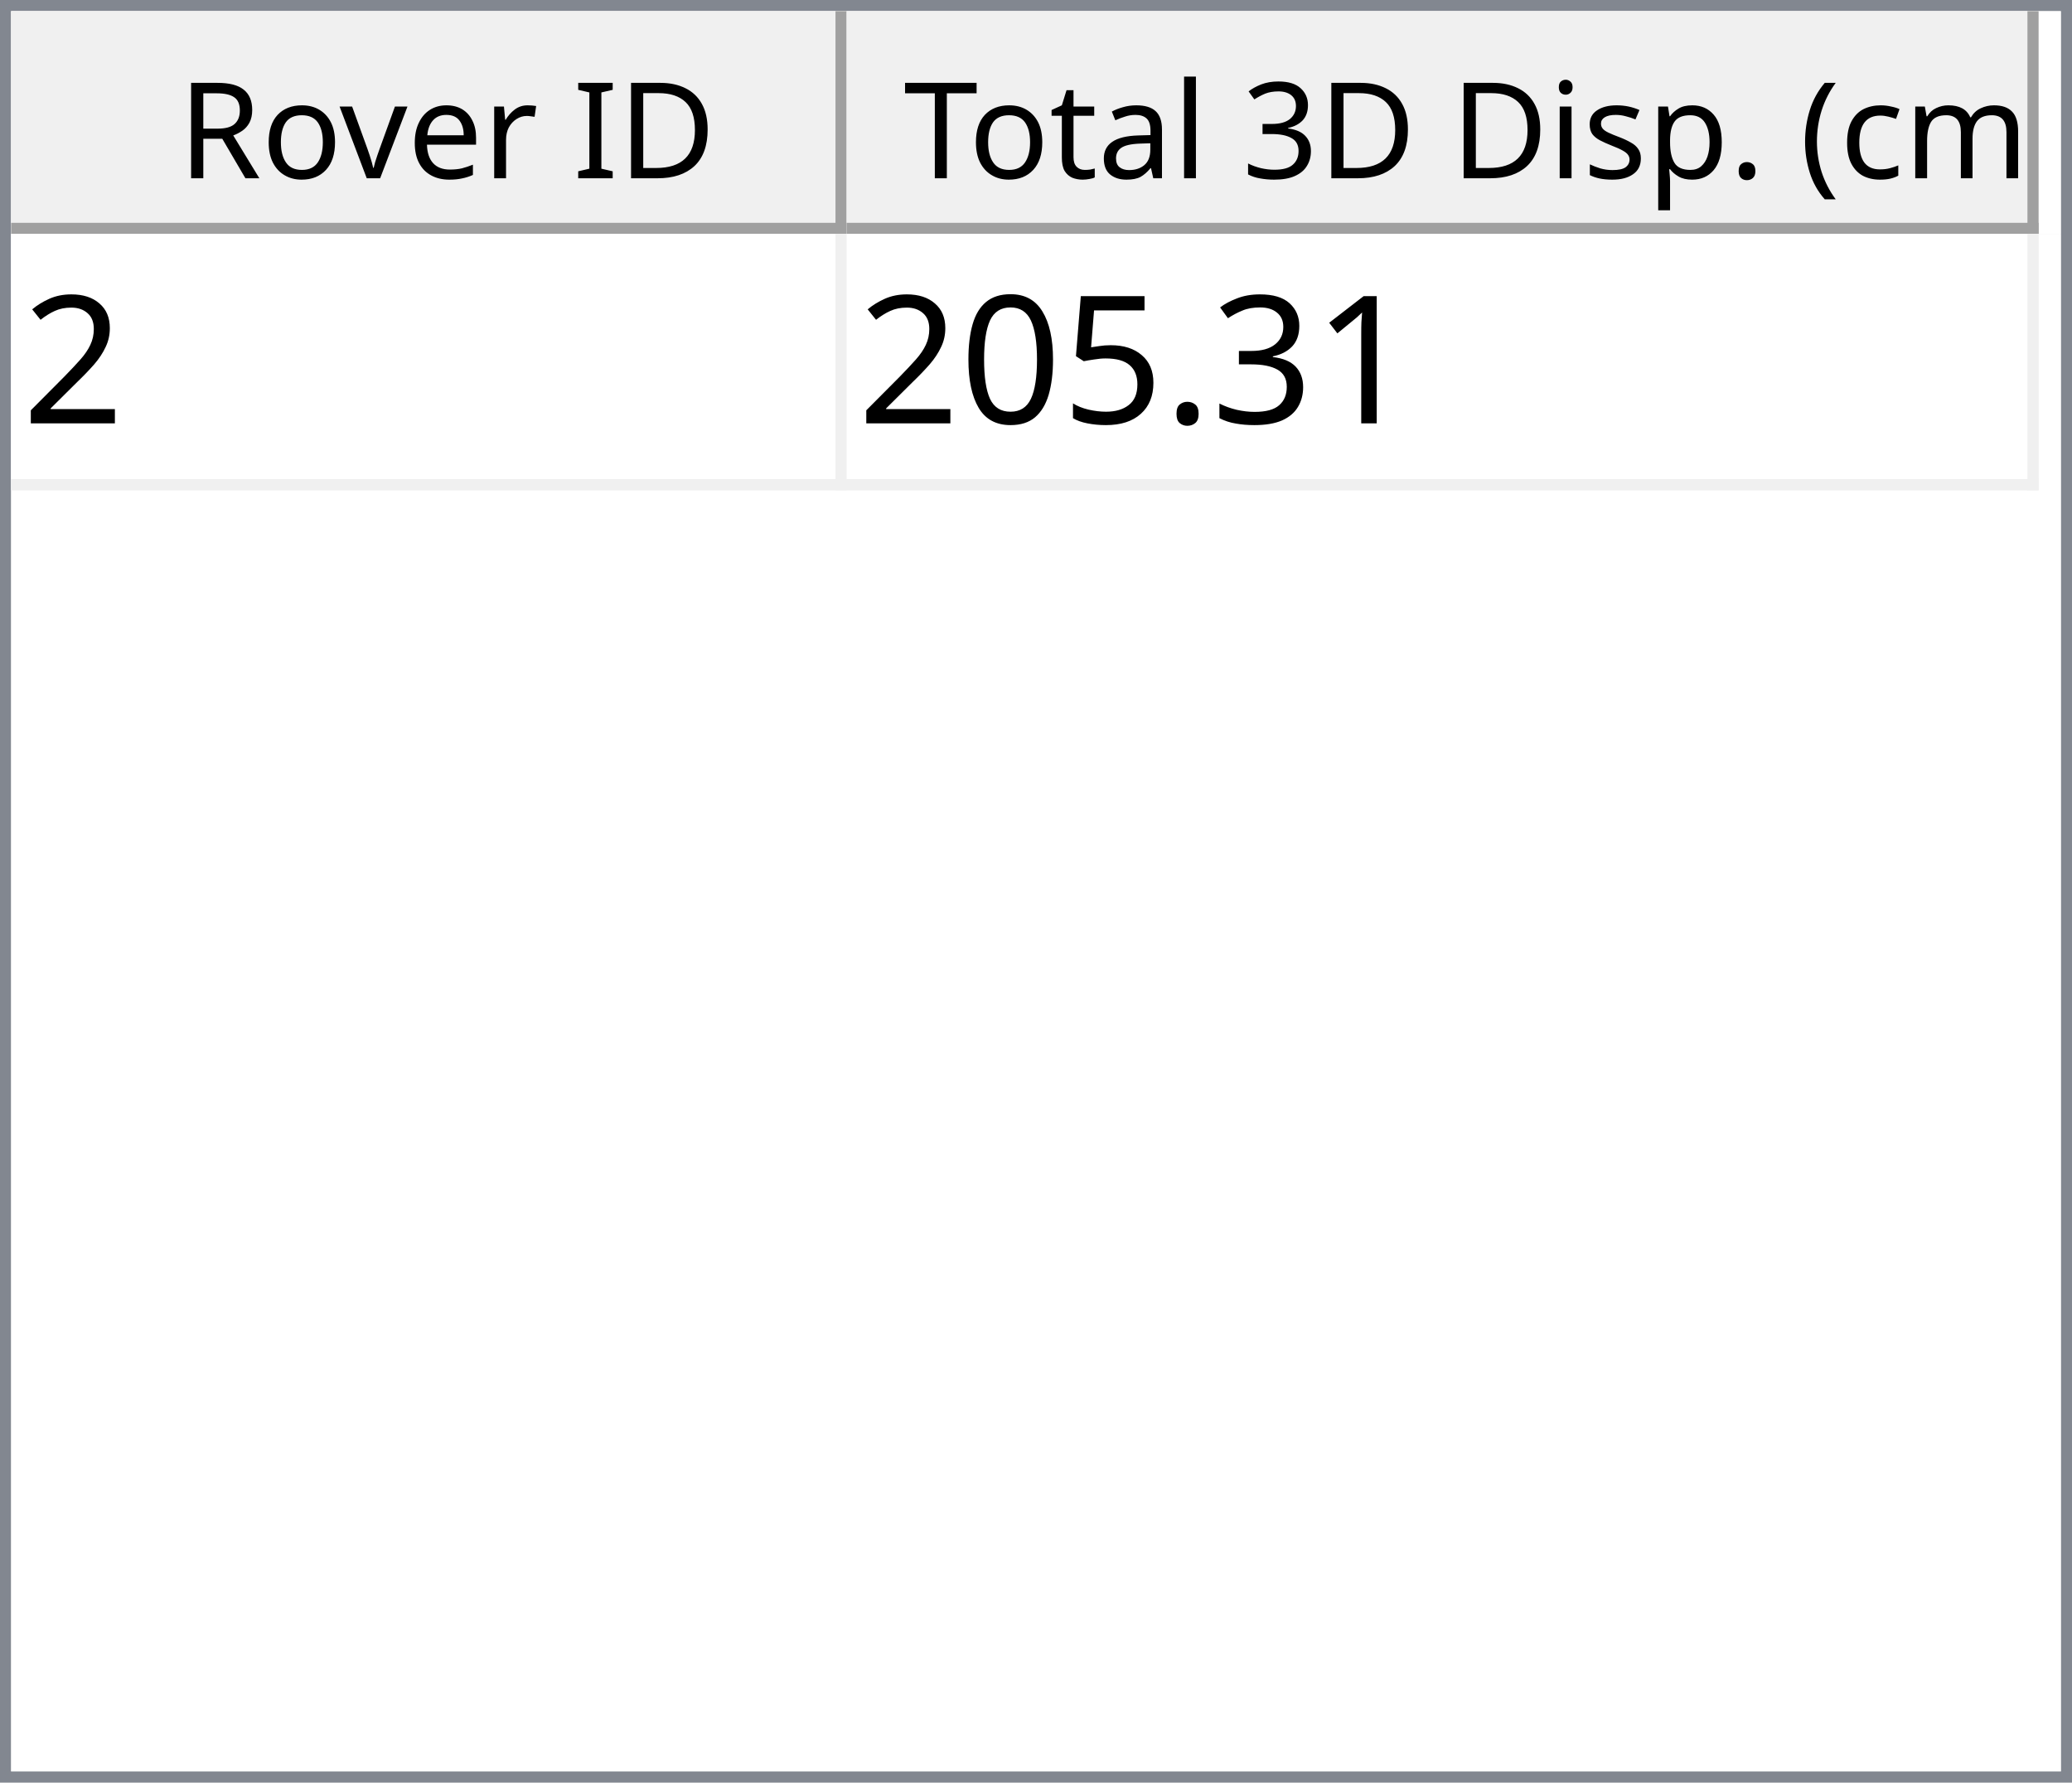
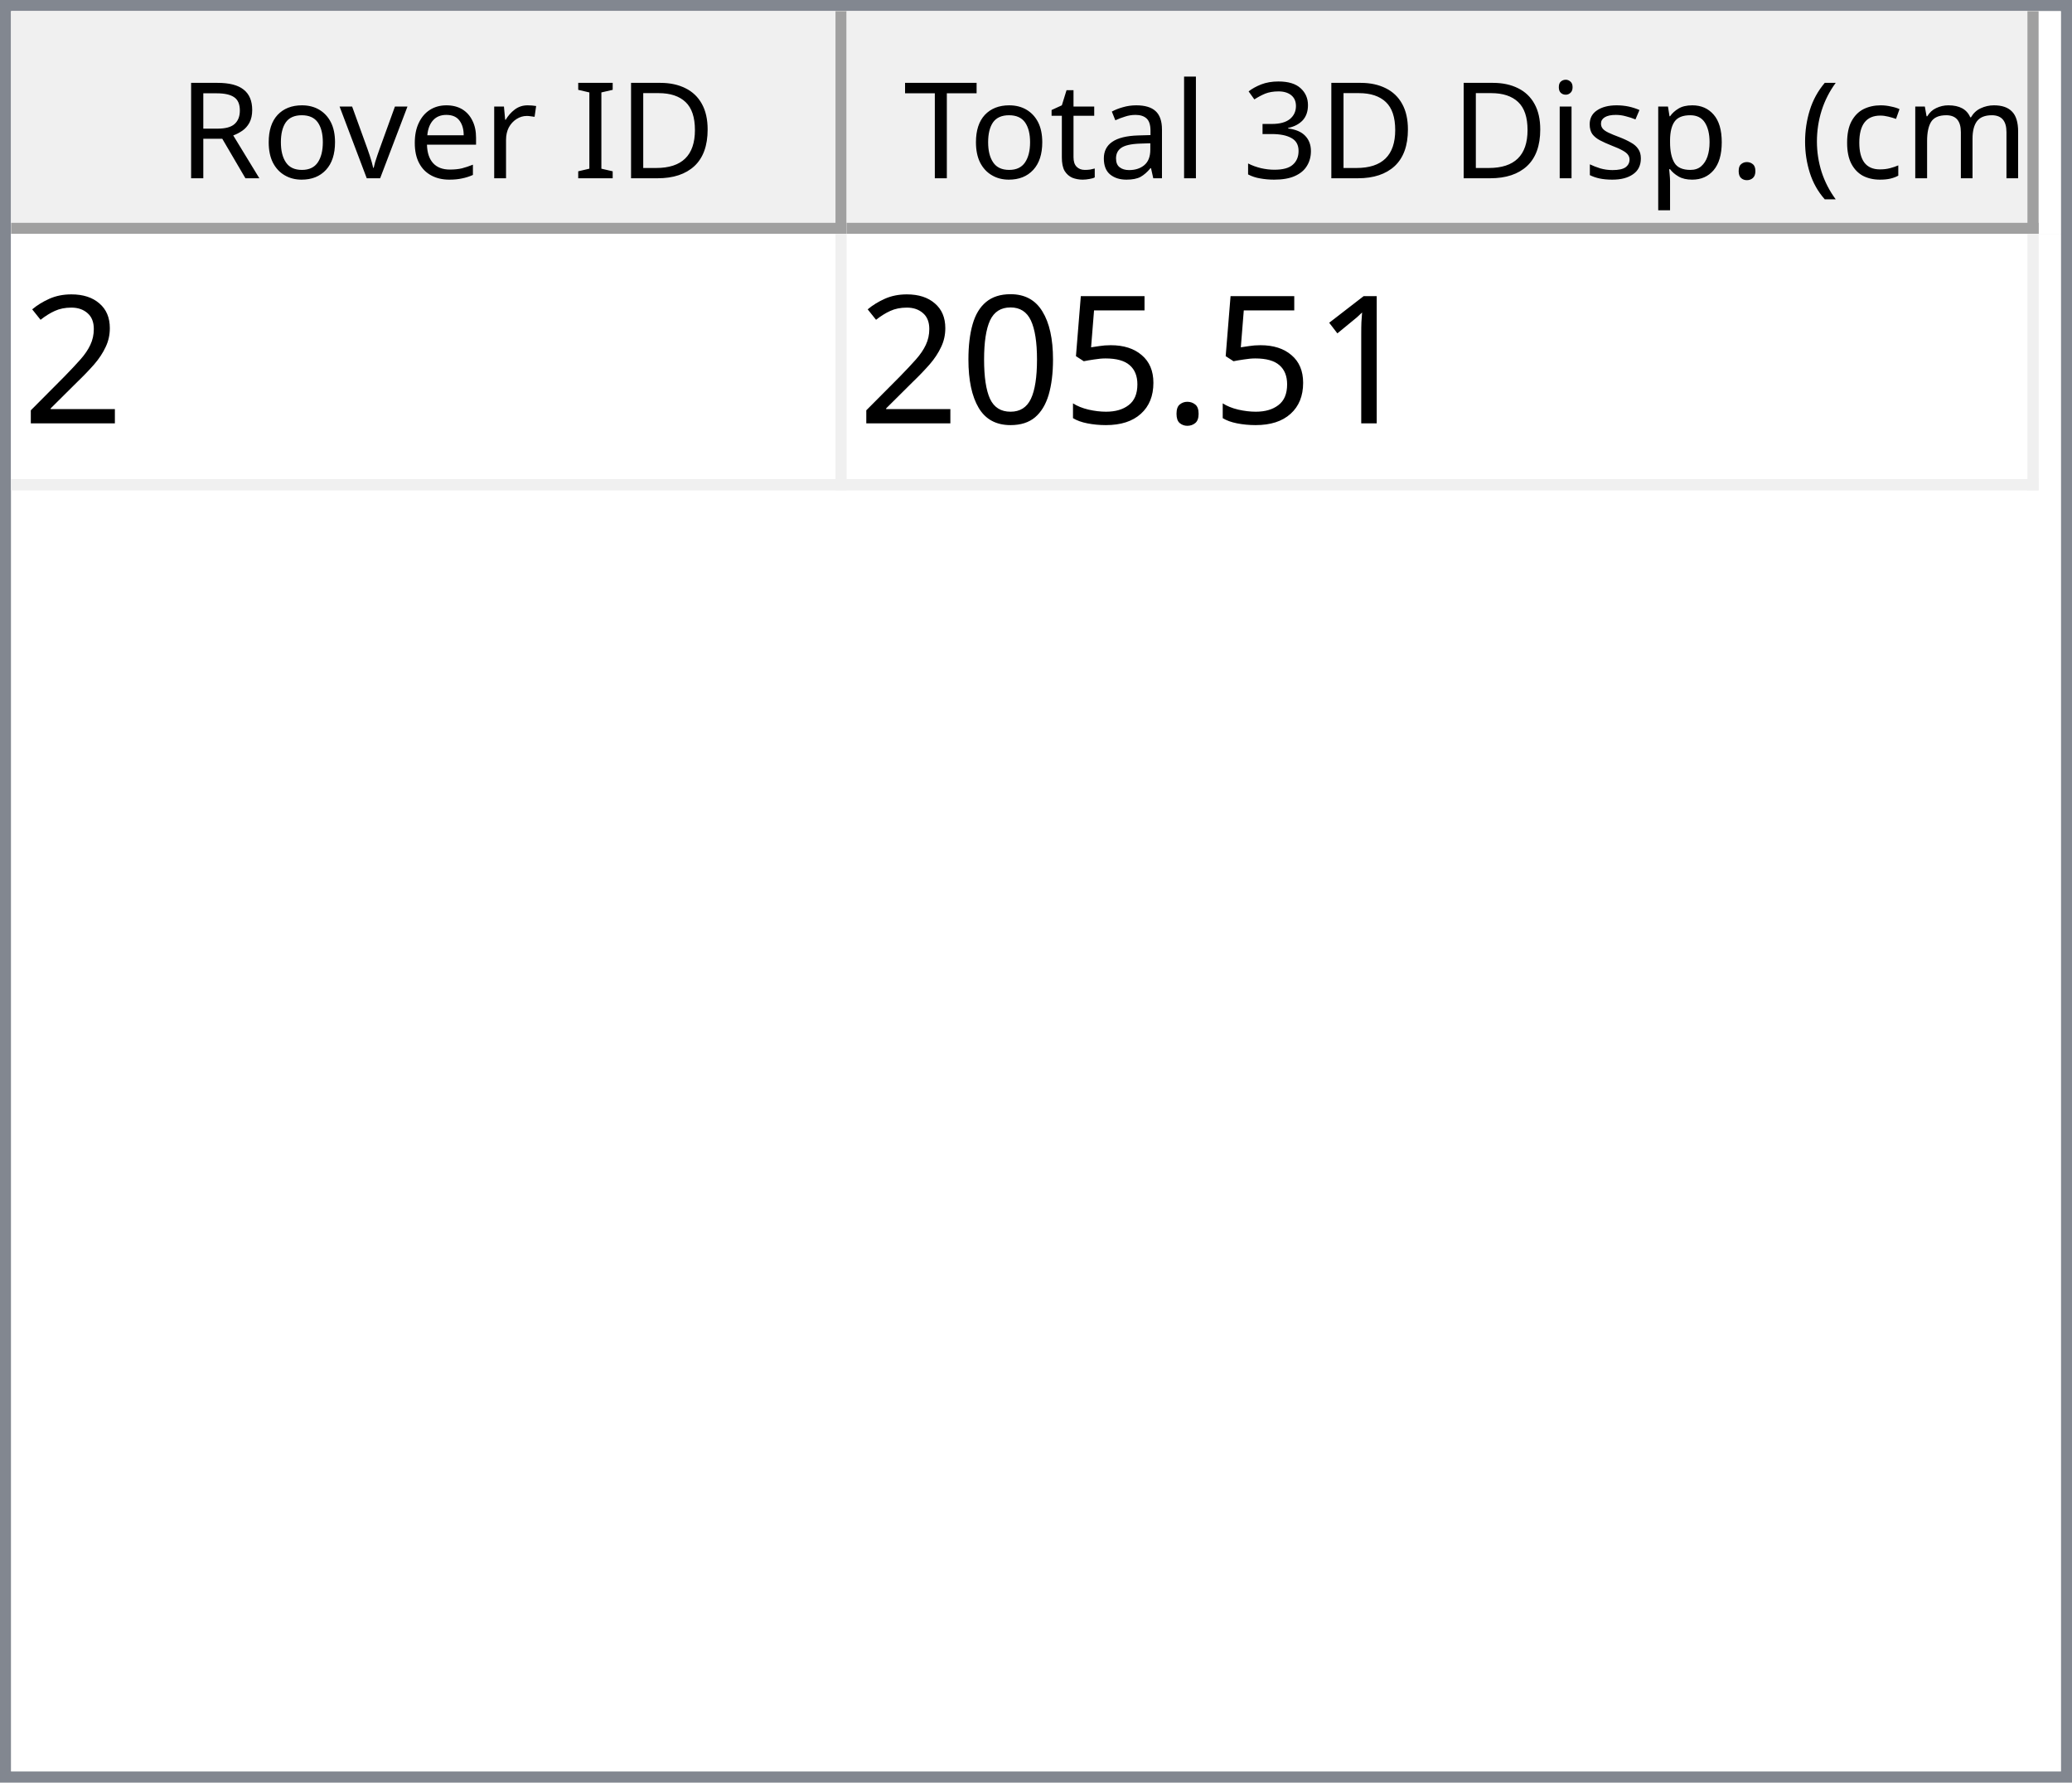
<svg xmlns="http://www.w3.org/2000/svg" style="fill-opacity:1; color-rendering:auto; color-interpolation:auto; text-rendering:auto; stroke:black; stroke-linecap:square; stroke-miterlimit:10; shape-rendering:auto; stroke-opacity:1; fill:black; stroke-dasharray:none; font-weight:normal; stroke-width:1; font-family:'Dialog'; font-style:normal; stroke-linejoin:miter; font-size:12px; stroke-dashoffset:0; image-rendering:auto;" width="186" height="160">
  <defs id="genericDefs" />
  <g>
    <defs id="defs1">
      <clipPath clipPathUnits="userSpaceOnUse" id="clipPath1">
        <path d="M0 0 L186 0 L186 160 L0 160 L0 0 Z" />
      </clipPath>
      <clipPath clipPathUnits="userSpaceOnUse" id="clipPath2">
        <path d="M0 0 L0 160 L186 160 L186 0 Z" />
      </clipPath>
      <clipPath clipPathUnits="userSpaceOnUse" id="clipPath3">
        <path d="M0 0 L0 20 L184 20 L184 0 Z" />
      </clipPath>
      <clipPath clipPathUnits="userSpaceOnUse" id="clipPath4">
        <path d="M0 0 L0 20 L75 20 L75 0 Z" />
      </clipPath>
      <clipPath clipPathUnits="userSpaceOnUse" id="clipPath5">
        <path d="M1 1 L1 19 L74 19 L74 1 Z" />
      </clipPath>
      <clipPath clipPathUnits="userSpaceOnUse" id="clipPath6">
        <path d="M0 0 L0 18 L73 18 L73 0 Z" />
      </clipPath>
      <clipPath clipPathUnits="userSpaceOnUse" id="clipPath7">
        <path d="M-0.5 -0.5 L-0.5 19.5 L74.5 19.5 L74.5 -0.5 Z" />
      </clipPath>
      <clipPath clipPathUnits="userSpaceOnUse" id="clipPath8">
        <path d="M0 0 L0 20 L107 20 L107 0 Z" />
      </clipPath>
      <clipPath clipPathUnits="userSpaceOnUse" id="clipPath9">
        <path d="M1 1 L1 19 L106 19 L106 1 Z" />
      </clipPath>
      <clipPath clipPathUnits="userSpaceOnUse" id="clipPath10">
        <path d="M0 0 L0 18 L105 18 L105 0 Z" />
      </clipPath>
      <clipPath clipPathUnits="userSpaceOnUse" id="clipPath11">
        <path d="M-0.5 -0.5 L-0.5 19.5 L106.5 19.5 L106.5 -0.5 Z" />
      </clipPath>
      <clipPath clipPathUnits="userSpaceOnUse" id="clipPath12">
        <path d="M0 0 L0 138 L184 138 L184 0 Z" />
      </clipPath>
      <clipPath clipPathUnits="userSpaceOnUse" id="clipPath13">
        <path d="M0 0 L0 23 L182 23 L182 0 Z" />
      </clipPath>
      <clipPath clipPathUnits="userSpaceOnUse" id="clipPath14">
        <path d="M-0.5 -0.5 L-0.5 22.5 L181.5 22.5 L181.5 -0.5 Z" />
      </clipPath>
      <clipPath clipPathUnits="userSpaceOnUse" id="clipPath15">
        <path d="M0 0 L0 22 L74 22 L74 0 Z" />
      </clipPath>
      <clipPath clipPathUnits="userSpaceOnUse" id="clipPath16">
        <path d="M0 0 L0 22 L106 22 L106 0 Z" />
      </clipPath>
      <font horiz-adv-x="64.551" id="font1">
        <font-face ascent="107.91" descent="25.098" units-per-em="100" style="font-style:normal; font-family:Segoe UI; font-weight:normal;" />
        <missing-glyph horiz-adv-x="64.551" d="M8.109 0 L8.109 68.266 L56.453 68.266 L56.453 0 L8.109 0 ZM15.328 7.234 L49.219 7.234 L49.219 61.031 L15.328 61.031 L15.328 7.234 Z" />
        <glyph unicode="D" horiz-adv-x="70.117" d="M9.188 0 L9.188 70.016 L28.516 70.016 Q65.531 70.016 65.531 35.891 Q65.531 19.672 55.25 9.836 Q44.969 0 27.734 0 L9.188 0 ZM17.391 62.594 L17.391 7.422 L27.828 7.422 Q41.609 7.422 49.273 14.797 Q56.938 22.172 56.938 35.688 Q56.938 62.594 28.328 62.594 L17.391 62.594 Z" />
        <glyph unicode="I" horiz-adv-x="26.611" d="M17.391 0 L9.188 0 L9.188 70.016 L17.391 70.016 L17.391 0 Z" />
        <glyph unicode=" " horiz-adv-x="27.393" d="" />
        <glyph unicode="r" horiz-adv-x="34.766" d="M34.188 41.891 Q32.078 43.5 28.125 43.5 Q23 43.5 19.555 38.672 Q16.109 33.844 16.109 25.484 L16.109 0 L8.109 0 L8.109 50 L16.109 50 L16.109 39.703 L16.312 39.703 Q18.016 44.969 21.531 47.922 Q25.047 50.875 29.391 50.875 Q32.516 50.875 34.188 50.203 L34.188 41.891 Z" />
        <glyph unicode="e" horiz-adv-x="52.295" d="M48.297 23 L12.984 23 Q13.188 14.656 17.484 10.109 Q21.781 5.562 29.297 5.562 Q37.75 5.562 44.828 11.141 L44.828 3.609 Q38.234 -1.172 27.391 -1.172 Q16.797 -1.172 10.742 5.641 Q4.688 12.453 4.688 24.812 Q4.688 36.469 11.305 43.82 Q17.922 51.172 27.734 51.172 Q37.547 51.172 42.922 44.828 Q48.297 38.484 48.297 27.203 L48.297 23 ZM40.094 29.781 Q40.047 36.719 36.75 40.578 Q33.453 44.438 27.594 44.438 Q21.922 44.438 17.969 40.383 Q14.016 36.328 13.094 29.781 L40.094 29.781 Z" />
        <glyph unicode="v" horiz-adv-x="47.9" d="M47.406 50 L27.484 0 L19.625 0 L0.688 50 L9.469 50 L22.172 13.672 Q23.578 9.672 23.922 6.688 L24.125 6.688 Q24.609 10.453 25.688 13.484 L38.969 50 L47.406 50 Z" />
        <glyph unicode="o" horiz-adv-x="58.594" d="M29 -1.172 Q17.922 -1.172 11.305 5.836 Q4.688 12.844 4.688 24.422 Q4.688 37.016 11.57 44.094 Q18.453 51.172 30.172 51.172 Q41.359 51.172 47.633 44.289 Q53.906 37.406 53.906 25.203 Q53.906 13.234 47.141 6.031 Q40.375 -1.172 29 -1.172 ZM29.594 44.438 Q21.875 44.438 17.383 39.188 Q12.891 33.938 12.891 24.703 Q12.891 15.828 17.43 10.695 Q21.969 5.562 29.594 5.562 Q37.359 5.562 41.531 10.594 Q45.703 15.625 45.703 24.906 Q45.703 34.281 41.531 39.359 Q37.359 44.438 29.594 44.438 Z" />
        <glyph unicode="R" horiz-adv-x="59.814" d="M59.375 0 L49.609 0 L37.891 19.625 Q36.281 22.359 34.766 24.289 Q33.25 26.219 31.664 27.438 Q30.078 28.656 28.25 29.219 Q26.422 29.781 24.125 29.781 L17.391 29.781 L17.391 0 L9.188 0 L9.188 70.016 L30.078 70.016 Q34.672 70.016 38.555 68.867 Q42.438 67.719 45.289 65.375 Q48.141 63.031 49.758 59.547 Q51.375 56.062 51.375 51.375 Q51.375 47.703 50.273 44.656 Q49.172 41.609 47.148 39.211 Q45.125 36.812 42.266 35.133 Q39.406 33.453 35.844 32.516 L35.844 32.328 Q37.594 31.547 38.891 30.547 Q40.188 29.547 41.359 28.18 Q42.531 26.812 43.68 25.078 Q44.828 23.344 46.234 21.047 L59.375 0 ZM17.391 62.594 L17.391 37.203 L28.516 37.203 Q31.594 37.203 34.203 38.133 Q36.812 39.062 38.719 40.797 Q40.625 42.531 41.703 45.047 Q42.781 47.562 42.781 50.688 Q42.781 56.297 39.141 59.445 Q35.5 62.594 28.609 62.594 L17.391 62.594 Z" />
        <glyph unicode=")" horiz-adv-x="30.176" d="M8.297 -15.922 L1.172 -15.922 Q16.406 2.344 16.406 26.812 Q16.406 51.469 1.078 70.016 L8.297 70.016 Q23.531 52.156 23.531 26.703 Q23.531 1.375 8.297 -15.922 Z" />
        <glyph unicode="m" horiz-adv-x="86.133" d="M79.109 0 L71.094 0 L71.094 28.719 Q71.094 37.016 68.531 40.727 Q65.969 44.438 59.906 44.438 Q54.781 44.438 51.195 39.75 Q47.609 35.062 47.609 28.516 L47.609 0 L39.594 0 L39.594 29.688 Q39.594 44.438 28.219 44.438 Q22.953 44.438 19.531 40.016 Q16.109 35.594 16.109 28.516 L16.109 0 L8.109 0 L8.109 50 L16.109 50 L16.109 42.094 L16.312 42.094 Q21.625 51.172 31.844 51.172 Q36.969 51.172 40.773 48.312 Q44.578 45.453 46 40.828 Q51.562 51.172 62.594 51.172 Q79.109 51.172 79.109 30.812 L79.109 0 Z" />
        <glyph unicode="c" horiz-adv-x="46.191" d="M42.188 2.297 Q36.422 -1.172 28.516 -1.172 Q17.828 -1.172 11.258 5.789 Q4.688 12.75 4.688 23.828 Q4.688 36.188 11.766 43.68 Q18.844 51.172 30.672 51.172 Q37.25 51.172 42.281 48.734 L42.281 40.531 Q36.719 44.438 30.375 44.438 Q22.703 44.438 17.797 38.945 Q12.891 33.453 12.891 24.516 Q12.891 15.719 17.508 10.641 Q22.125 5.562 29.891 5.562 Q36.422 5.562 42.188 9.906 L42.188 2.297 Z" />
        <glyph unicode="(" horiz-adv-x="30.176" d="M29.109 -15.922 L21.969 -15.922 Q6.844 1.375 6.844 26.703 Q6.844 52.156 21.969 70.016 L29.203 70.016 Q13.875 51.469 13.875 26.812 Q13.875 2.344 29.109 -15.922 Z" />
        <glyph unicode="." horiz-adv-x="21.68" d="M10.891 -1.078 Q8.641 -1.078 7.055 0.539 Q5.469 2.156 5.469 4.391 Q5.469 6.641 7.055 8.273 Q8.641 9.906 10.891 9.906 Q13.188 9.906 14.797 8.273 Q16.406 6.641 16.406 4.391 Q16.406 2.156 14.797 0.539 Q13.188 -1.078 10.891 -1.078 Z" />
        <glyph unicode="p" horiz-adv-x="58.789" d="M16.312 7.234 L16.109 7.234 L16.109 -23 L8.109 -23 L8.109 50 L16.109 50 L16.109 41.219 L16.312 41.219 Q22.219 51.172 33.594 51.172 Q43.266 51.172 48.688 44.461 Q54.109 37.75 54.109 26.469 Q54.109 13.922 48 6.375 Q41.891 -1.172 31.297 -1.172 Q21.578 -1.172 16.312 7.234 ZM16.109 27.391 L16.109 20.406 Q16.109 14.203 20.141 9.883 Q24.172 5.562 30.375 5.562 Q37.641 5.562 41.773 11.133 Q45.906 16.703 45.906 26.609 Q45.906 34.969 42.047 39.703 Q38.188 44.438 31.594 44.438 Q24.609 44.438 20.359 39.578 Q16.109 34.719 16.109 27.391 Z" />
        <glyph unicode="s" horiz-adv-x="42.432" d="M5.078 1.812 L5.078 10.406 Q11.625 5.562 19.484 5.562 Q30.031 5.562 30.031 12.594 Q30.031 14.594 29.125 15.992 Q28.219 17.391 26.68 18.461 Q25.141 19.531 23.07 20.383 Q21 21.234 18.609 22.172 Q15.281 23.484 12.766 24.828 Q10.25 26.172 8.57 27.859 Q6.891 29.547 6.031 31.695 Q5.172 33.844 5.172 36.719 Q5.172 40.234 6.789 42.945 Q8.406 45.656 11.086 47.484 Q13.766 49.312 17.211 50.242 Q20.656 51.172 24.312 51.172 Q30.812 51.172 35.938 48.922 L35.938 40.828 Q30.422 44.438 23.25 44.438 Q21 44.438 19.195 43.922 Q17.391 43.406 16.094 42.477 Q14.797 41.547 14.086 40.258 Q13.375 38.969 13.375 37.406 Q13.375 35.453 14.086 34.133 Q14.797 32.812 16.164 31.789 Q17.531 30.766 19.484 29.938 Q21.438 29.109 23.922 28.125 Q27.25 26.859 29.883 25.516 Q32.516 24.172 34.375 22.484 Q36.234 20.797 37.234 18.602 Q38.234 16.406 38.234 13.375 Q38.234 9.672 36.602 6.938 Q34.969 4.203 32.234 2.398 Q29.5 0.594 25.93 -0.289 Q22.359 -1.172 18.453 -1.172 Q10.75 -1.172 5.078 1.812 Z" />
        <glyph unicode="i" horiz-adv-x="24.219" d="M12.203 62.703 Q10.062 62.703 8.547 64.164 Q7.031 65.625 7.031 67.875 Q7.031 70.125 8.547 71.609 Q10.062 73.094 12.203 73.094 Q14.406 73.094 15.945 71.609 Q17.484 70.125 17.484 67.875 Q17.484 65.719 15.945 64.211 Q14.406 62.703 12.203 62.703 ZM16.109 0 L8.109 0 L8.109 50 L16.109 50 L16.109 0 Z" />
        <glyph unicode="3" horiz-adv-x="53.906" d="M46.531 19.828 Q46.531 15.094 44.75 11.211 Q42.969 7.328 39.719 4.57 Q36.469 1.812 31.93 0.297 Q27.391 -1.219 21.922 -1.219 Q11.922 -1.219 6 2.594 L6 11.188 Q13.094 5.609 22.219 5.609 Q25.875 5.609 28.828 6.539 Q31.781 7.469 33.906 9.227 Q36.031 10.984 37.18 13.477 Q38.328 15.969 38.328 19.094 Q38.328 32.812 18.797 32.812 L12.984 32.812 L12.984 39.594 L18.5 39.594 Q35.797 39.594 35.797 52.484 Q35.797 64.406 22.609 64.406 Q15.188 64.406 8.688 59.422 L8.688 67.188 Q15.375 71.188 24.609 71.188 Q29 71.188 32.57 69.969 Q36.141 68.75 38.68 66.555 Q41.219 64.359 42.609 61.281 Q44 58.203 44 54.5 Q44 40.672 30.031 36.719 L30.031 36.531 Q33.594 36.141 36.625 34.797 Q39.656 33.453 41.852 31.305 Q44.047 29.156 45.289 26.25 Q46.531 23.344 46.531 19.828 Z" />
        <glyph unicode="l" horiz-adv-x="24.219" d="M16.109 0 L8.109 0 L8.109 74.031 L16.109 74.031 L16.109 0 Z" />
        <glyph unicode="a" horiz-adv-x="50.879" d="M43.891 0 L35.891 0 L35.891 7.812 L35.688 7.812 Q30.469 -1.172 20.312 -1.172 Q12.844 -1.172 8.617 2.781 Q4.391 6.734 4.391 13.281 Q4.391 27.297 20.906 29.594 L35.891 31.688 Q35.891 44.438 25.594 44.438 Q16.547 44.438 9.281 38.281 L9.281 46.484 Q16.656 51.172 26.266 51.172 Q43.891 51.172 43.891 32.516 L43.891 0 ZM35.891 25.297 L23.828 23.641 Q18.266 22.859 15.43 20.875 Q12.594 18.891 12.594 13.875 Q12.594 10.203 15.211 7.883 Q17.828 5.562 22.172 5.562 Q28.125 5.562 32.008 9.742 Q35.891 13.922 35.891 20.312 L35.891 25.297 Z" />
        <glyph unicode="t" horiz-adv-x="33.887" d="M31.297 0.484 Q28.469 -1.078 23.828 -1.078 Q10.688 -1.078 10.688 13.578 L10.688 43.172 L2.094 43.172 L2.094 50 L10.688 50 L10.688 62.203 L18.703 64.797 L18.703 50 L31.297 50 L31.297 43.172 L18.703 43.172 L18.703 14.984 Q18.703 9.969 20.414 7.82 Q22.125 5.672 26.078 5.672 Q29.109 5.672 31.297 7.328 L31.297 0.484 Z" />
        <glyph unicode="T" horiz-adv-x="52.393" d="M50.594 62.594 L30.375 62.594 L30.375 0 L22.172 0 L22.172 62.594 L2 62.594 L2 70.016 L50.594 70.016 L50.594 62.594 Z" />
      </font>
      <font horiz-adv-x="75.0" id="font2">
        <font-face ascent="100.537" descent="21.973" units-per-em="100" style="font-style:normal; font-family:sans-serif; font-weight:normal;" />
        <missing-glyph horiz-adv-x="75.0" d="M12.5 0 L12.5 62.5 L62.5 62.5 L62.5 0 L12.5 0 ZM14.062 1.562 L60.938 1.562 L60.938 60.938 L14.062 60.938 L14.062 1.562 Z" />
        <glyph unicode="2" horiz-adv-x="55.615" d="M50.344 8.453 L50.344 0 L3.031 0 Q2.938 3.172 4.047 6.109 Q5.859 10.938 9.836 15.625 Q13.812 20.312 21.344 26.469 Q33.016 36.031 37.117 41.625 Q41.219 47.219 41.219 52.203 Q41.219 57.422 37.477 61.008 Q33.734 64.594 27.734 64.594 Q21.391 64.594 17.578 60.789 Q13.766 56.984 13.719 50.25 L4.688 51.172 Q5.609 61.281 11.664 66.578 Q17.719 71.875 27.938 71.875 Q38.234 71.875 44.242 66.164 Q50.25 60.453 50.25 52 Q50.25 47.703 48.492 43.555 Q46.734 39.406 42.656 34.812 Q38.578 30.219 29.109 22.219 Q21.188 15.578 18.945 13.211 Q16.703 10.844 15.234 8.453 L50.344 8.453 Z" />
        <glyph unicode="1" horiz-adv-x="55.615" d="M37.25 0 L28.469 0 L28.469 56 Q25.297 52.984 20.141 49.953 Q14.984 46.922 10.891 45.406 L10.891 53.906 Q18.266 57.375 23.781 62.305 Q29.297 67.234 31.594 71.875 L37.25 71.875 L37.25 0 Z" />
-         <glyph unicode="3" horiz-adv-x="55.615" d="M4.203 18.891 L12.984 20.062 Q14.5 12.594 18.141 9.297 Q21.781 6 27 6 Q33.203 6 37.477 10.297 Q41.75 14.594 41.75 20.953 Q41.75 27 37.797 30.93 Q33.844 34.859 27.734 34.859 Q25.25 34.859 21.531 33.891 L22.516 41.609 Q23.391 41.5 23.922 41.5 Q29.547 41.5 34.039 44.43 Q38.531 47.359 38.531 53.469 Q38.531 58.297 35.258 61.477 Q31.984 64.656 26.812 64.656 Q21.688 64.656 18.266 61.43 Q14.844 58.203 13.875 51.766 L5.078 53.328 Q6.688 62.156 12.398 67.016 Q18.109 71.875 26.609 71.875 Q32.469 71.875 37.398 69.359 Q42.328 66.844 44.945 62.5 Q47.562 58.156 47.562 53.266 Q47.562 48.641 45.07 44.828 Q42.578 41.016 37.703 38.766 Q44.047 37.312 47.562 32.695 Q51.078 28.078 51.078 21.141 Q51.078 11.766 44.242 5.25 Q37.406 -1.266 26.953 -1.266 Q17.531 -1.266 11.305 4.352 Q5.078 9.969 4.203 18.891 Z" />
        <glyph unicode="." horiz-adv-x="27.783" d="M9.078 0 L9.078 10.016 L19.094 10.016 L19.094 0 L9.078 0 Z" />
        <glyph unicode="5" horiz-adv-x="55.615" d="M4.156 18.75 L13.375 19.531 Q14.406 12.797 18.141 9.398 Q21.875 6 27.156 6 Q33.5 6 37.891 10.789 Q42.281 15.578 42.281 23.484 Q42.281 31 38.062 35.352 Q33.844 39.703 27 39.703 Q22.75 39.703 19.336 37.773 Q15.922 35.844 13.969 32.766 L5.719 33.844 L12.641 70.609 L48.25 70.609 L48.25 62.203 L19.672 62.203 L15.828 42.969 Q22.266 47.469 29.344 47.469 Q38.719 47.469 45.164 40.969 Q51.609 34.469 51.609 24.266 Q51.609 14.547 45.953 7.469 Q39.062 -1.219 27.156 -1.219 Q17.391 -1.219 11.211 4.25 Q5.031 9.719 4.156 18.75 Z" />
        <glyph unicode="0" horiz-adv-x="55.615" d="M4.156 35.297 Q4.156 48 6.766 55.742 Q9.375 63.484 14.523 67.68 Q19.672 71.875 27.484 71.875 Q33.25 71.875 37.594 69.555 Q41.938 67.234 44.773 62.867 Q47.609 58.5 49.219 52.227 Q50.828 45.953 50.828 35.297 Q50.828 22.703 48.242 14.969 Q45.656 7.234 40.508 3.008 Q35.359 -1.219 27.484 -1.219 Q17.141 -1.219 11.234 6.203 Q4.156 15.141 4.156 35.297 ZM13.188 35.297 Q13.188 17.672 17.312 11.836 Q21.438 6 27.484 6 Q33.547 6 37.672 11.859 Q41.797 17.719 41.797 35.297 Q41.797 52.984 37.672 58.789 Q33.547 64.594 27.391 64.594 Q21.344 64.594 17.719 59.469 Q13.188 52.938 13.188 35.297 Z" />
      </font>
    </defs>
    <g style="fill:white; stroke:white;">
      <rect x="0" y="0" width="186" style="clip-path:url(#clipPath1); stroke:none;" height="160" />
    </g>
    <g style="fill:white; text-rendering:optimizeSpeed; color-rendering:optimizeSpeed; image-rendering:optimizeSpeed; shape-rendering:crispEdges; stroke:white; color-interpolation:sRGB;">
      <rect x="0" width="186" height="160" y="0" style="stroke:none;" />
      <path style="stroke:none;" d="M0 160 L186 160 L186 0 L0 0 Z" />
    </g>
    <g style="fill:rgb(240,240,240); font-family:'Segoe UI'; stroke:rgb(240,240,240);">
      <rect x="0" y="0" width="186" style="clip-path:url(#clipPath2); stroke:none;" height="160" />
    </g>
    <g style="fill:rgb(130,135,144); font-family:'Segoe UI'; stroke:rgb(130,135,144);">
      <path d="M0 0 L186 0 L186 160 L0 160 L0 0 ZM1 1 L185 1 L185 159 L1 159 L1 1 Z" style="fill-rule:evenodd; clip-path:url(#clipPath2); stroke:none;" />
    </g>
    <g style="fill:white; font-family:'Segoe UI'; stroke:white;" transform="translate(1,1)">
      <rect x="0" y="0" width="184" style="clip-path:url(#clipPath3); stroke:none;" height="20" />
    </g>
    <g style="fill:rgb(240,240,240); font-family:'Segoe UI'; stroke:rgb(240,240,240);" transform="translate(1,1)">
      <rect x="0" y="0" width="75" style="clip-path:url(#clipPath4); stroke:none;" height="20" />
    </g>
    <g style="font-family:'Segoe UI';" transform="translate(2,2)">
      <text x="14" xml:space="preserve" y="14" style="clip-path:url(#clipPath6); stroke:none;">Rover ID</text>
    </g>
    <g style="fill:rgb(160,160,160); font-family:'Segoe UI'; stroke:rgb(160,160,160); stroke-linejoin:bevel;" transform="translate(1.5,1.5)">
      <line x1="74" x2="74" y1="0" style="fill:none; clip-path:url(#clipPath7);" y2="19" />
    </g>
    <g style="fill:rgb(160,160,160); font-family:'Segoe UI'; stroke:rgb(160,160,160); stroke-linejoin:bevel;" transform="matrix(1,0,0,1,1,1) translate(0.5,0.5)">
      <line x1="0" x2="74" y1="19" style="fill:none; clip-path:url(#clipPath7);" y2="19" />
    </g>
    <g style="fill:rgb(240,240,240); font-family:'Segoe UI'; stroke:rgb(240,240,240);" transform="translate(76,1)">
      <rect x="0" y="0" width="107" style="clip-path:url(#clipPath8); stroke:none;" height="20" />
    </g>
    <g style="font-family:'Segoe UI';" transform="translate(77,2)">
      <text x="1" xml:space="preserve" y="14" style="clip-path:url(#clipPath10); stroke:none;"> Total 3D Disp. (cm)</text>
    </g>
    <g style="fill:rgb(160,160,160); font-family:'Segoe UI'; stroke:rgb(160,160,160); stroke-linejoin:bevel;" transform="translate(76.5,1.5)">
      <line x1="106" x2="106" y1="0" style="fill:none; clip-path:url(#clipPath11);" y2="19" />
    </g>
    <g style="fill:rgb(160,160,160); font-family:'Segoe UI'; stroke:rgb(160,160,160); stroke-linejoin:bevel;" transform="matrix(1,0,0,1,76,1) translate(0.5,0.5)">
      <line x1="0" x2="106" y1="19" style="fill:none; clip-path:url(#clipPath11);" y2="19" />
    </g>
    <g style="fill:white; font-family:'Segoe UI'; stroke:white;" transform="translate(1,21)">
      <rect x="0" y="0" width="184" style="clip-path:url(#clipPath12); stroke:none;" height="138" />
    </g>
    <g style="fill:rgb(240,240,240); font-size:16px; font-family:sans-serif; stroke:rgb(240,240,240);" transform="translate(1,21)">
      <rect x="0" y="0" width="182" style="clip-path:url(#clipPath13); stroke:none;" height="23" />
      <line transform="translate(0.5,0.5)" x1="0" x2="181" y1="22" style="clip-path:url(#clipPath14); fill:none; stroke-linejoin:bevel;" y2="22" />
    </g>
    <g transform="matrix(1,0,0,1,1,21) translate(0.5,0.5)" style="fill:rgb(240,240,240); font-size:16px; font-family:sans-serif; stroke:rgb(240,240,240); stroke-linejoin:bevel;">
      <line x1="74" x2="74" y1="0" style="fill:none; clip-path:url(#clipPath14);" y2="22" />
    </g>
    <g transform="matrix(1,0,0,1,1,21) translate(0.5,0.5)" style="fill:rgb(240,240,240); font-size:16px; font-family:sans-serif; stroke:rgb(240,240,240); stroke-linejoin:bevel;">
      <line x1="181" x2="181" y1="0" style="fill:none; clip-path:url(#clipPath14);" y2="22" />
    </g>
    <g style="fill:white; font-size:16px; font-family:sans-serif; stroke:white;" transform="matrix(1,0,0,1,1,21)">
      <rect x="0" y="0" width="74" style="clip-path:url(#clipPath15); stroke:none;" height="22" />
      <text x="1" y="17" style="fill:black; clip-path:url(#clipPath15); stroke:none;" xml:space="preserve">2</text>
    </g>
    <g style="fill:white; font-size:16px; font-family:sans-serif; stroke:white;" transform="matrix(1,0,0,1,1,21) translate(75,0)">
      <rect x="0" y="0" width="106" style="clip-path:url(#clipPath16); stroke:none;" height="22" />
-       <text x="1" y="17" style="fill:black; clip-path:url(#clipPath16); stroke:none;" xml:space="preserve">205.31</text>
+       <text x="1" y="17" style="fill:black; clip-path:url(#clipPath16); stroke:none;" xml:space="preserve">205.51</text>
    </g>
  </g>
</svg>
